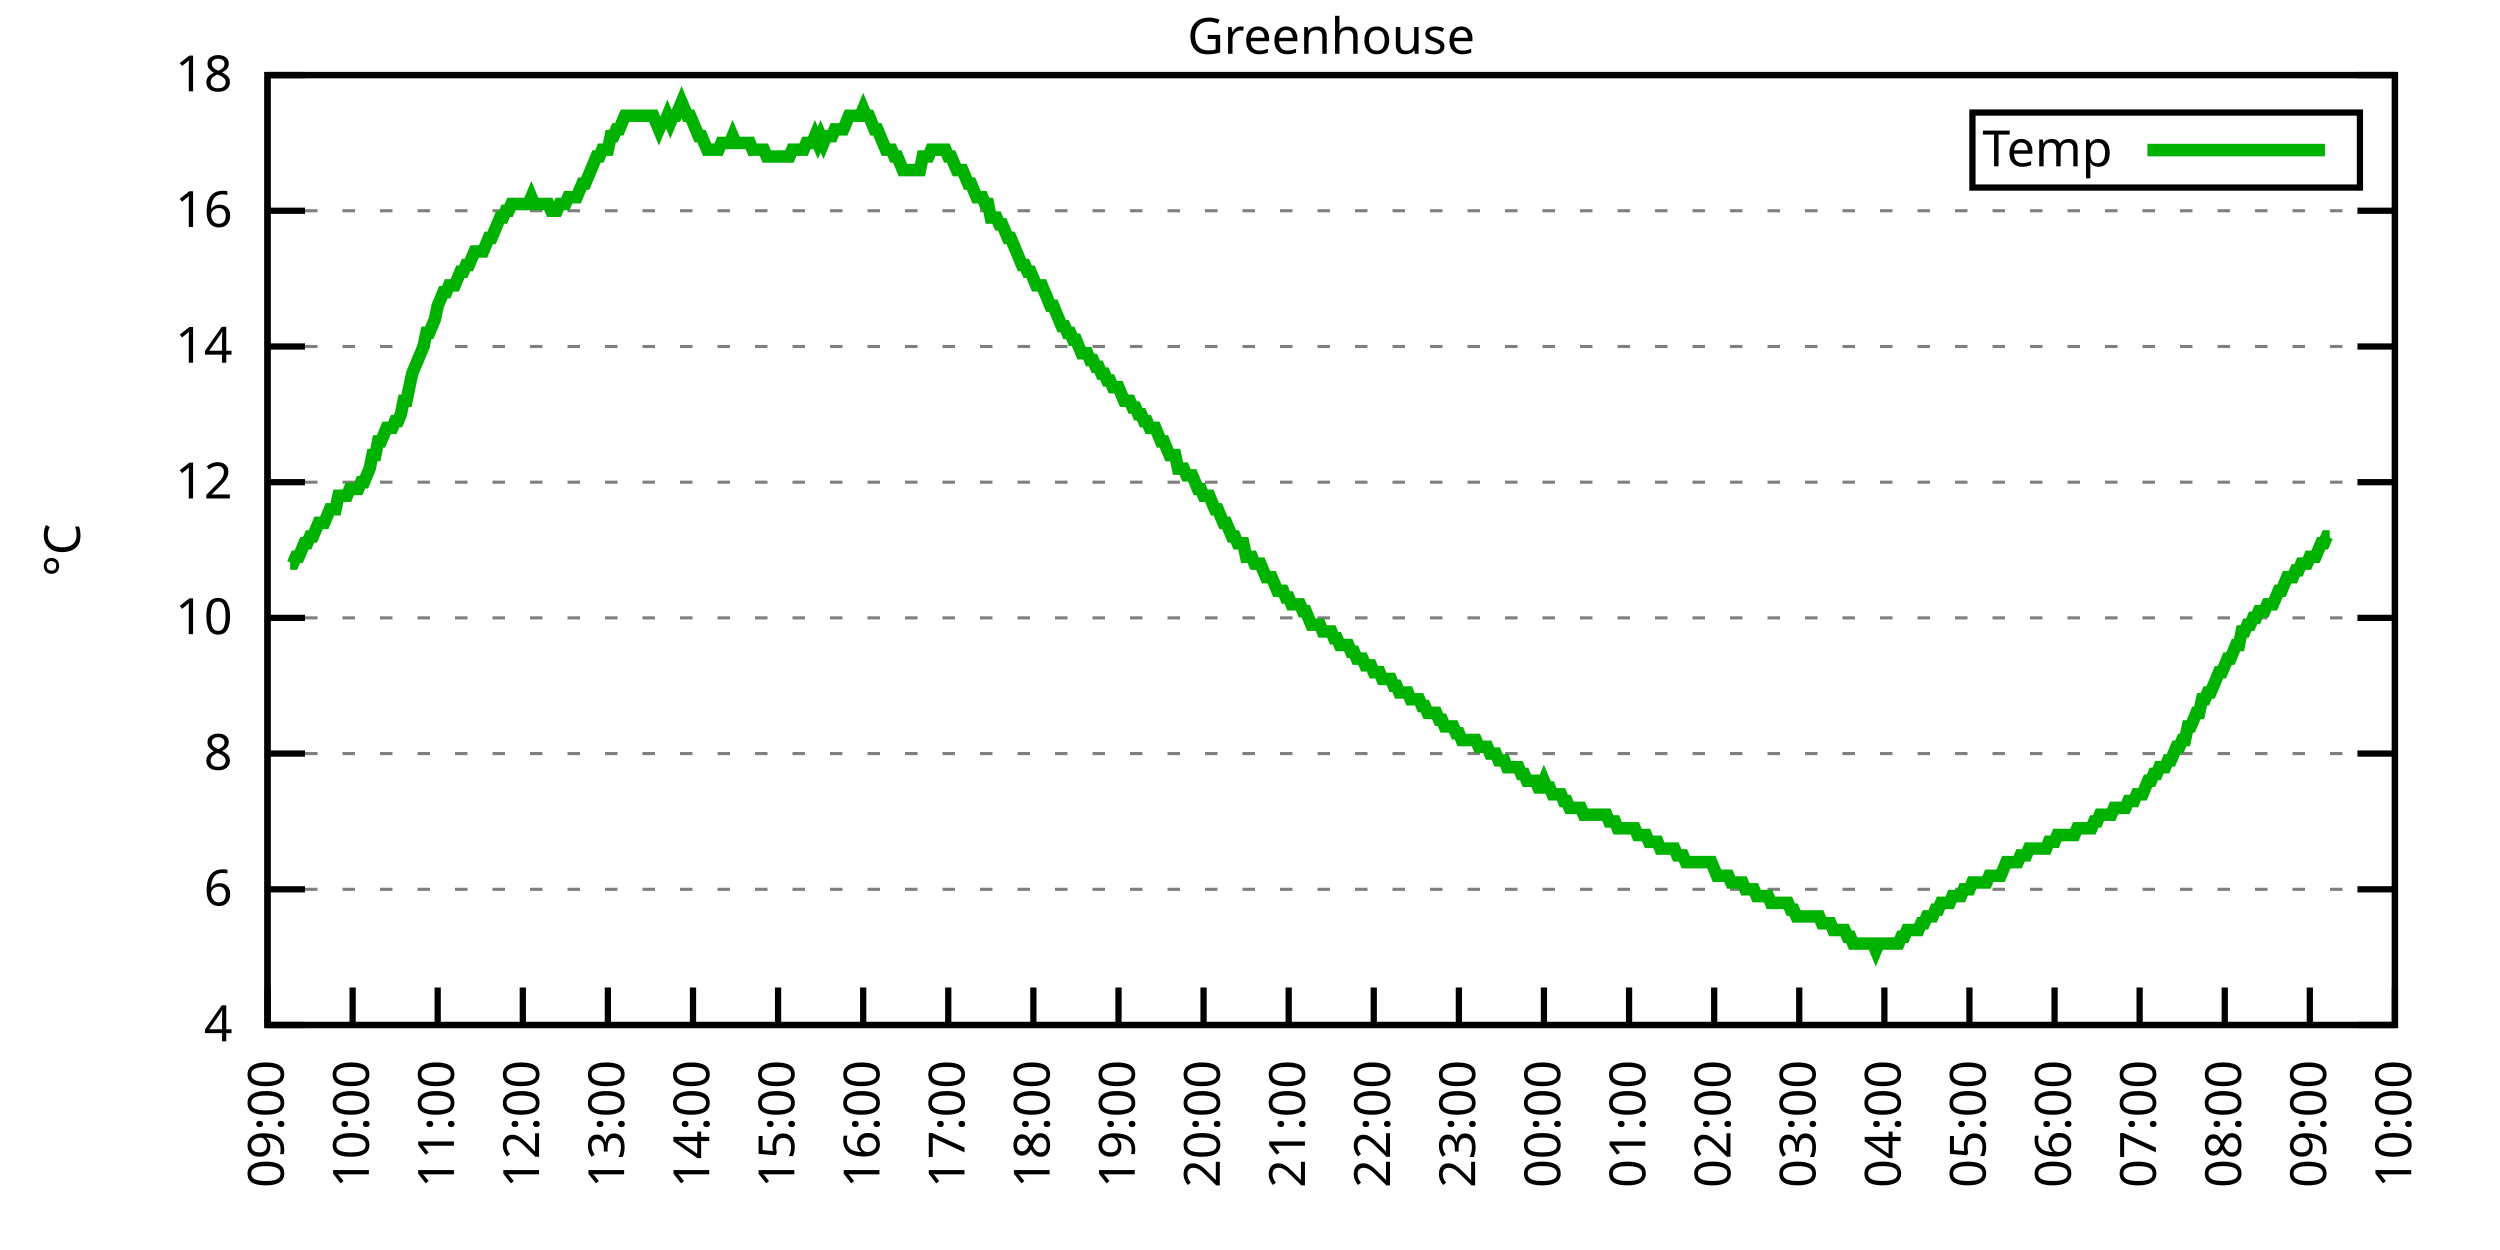
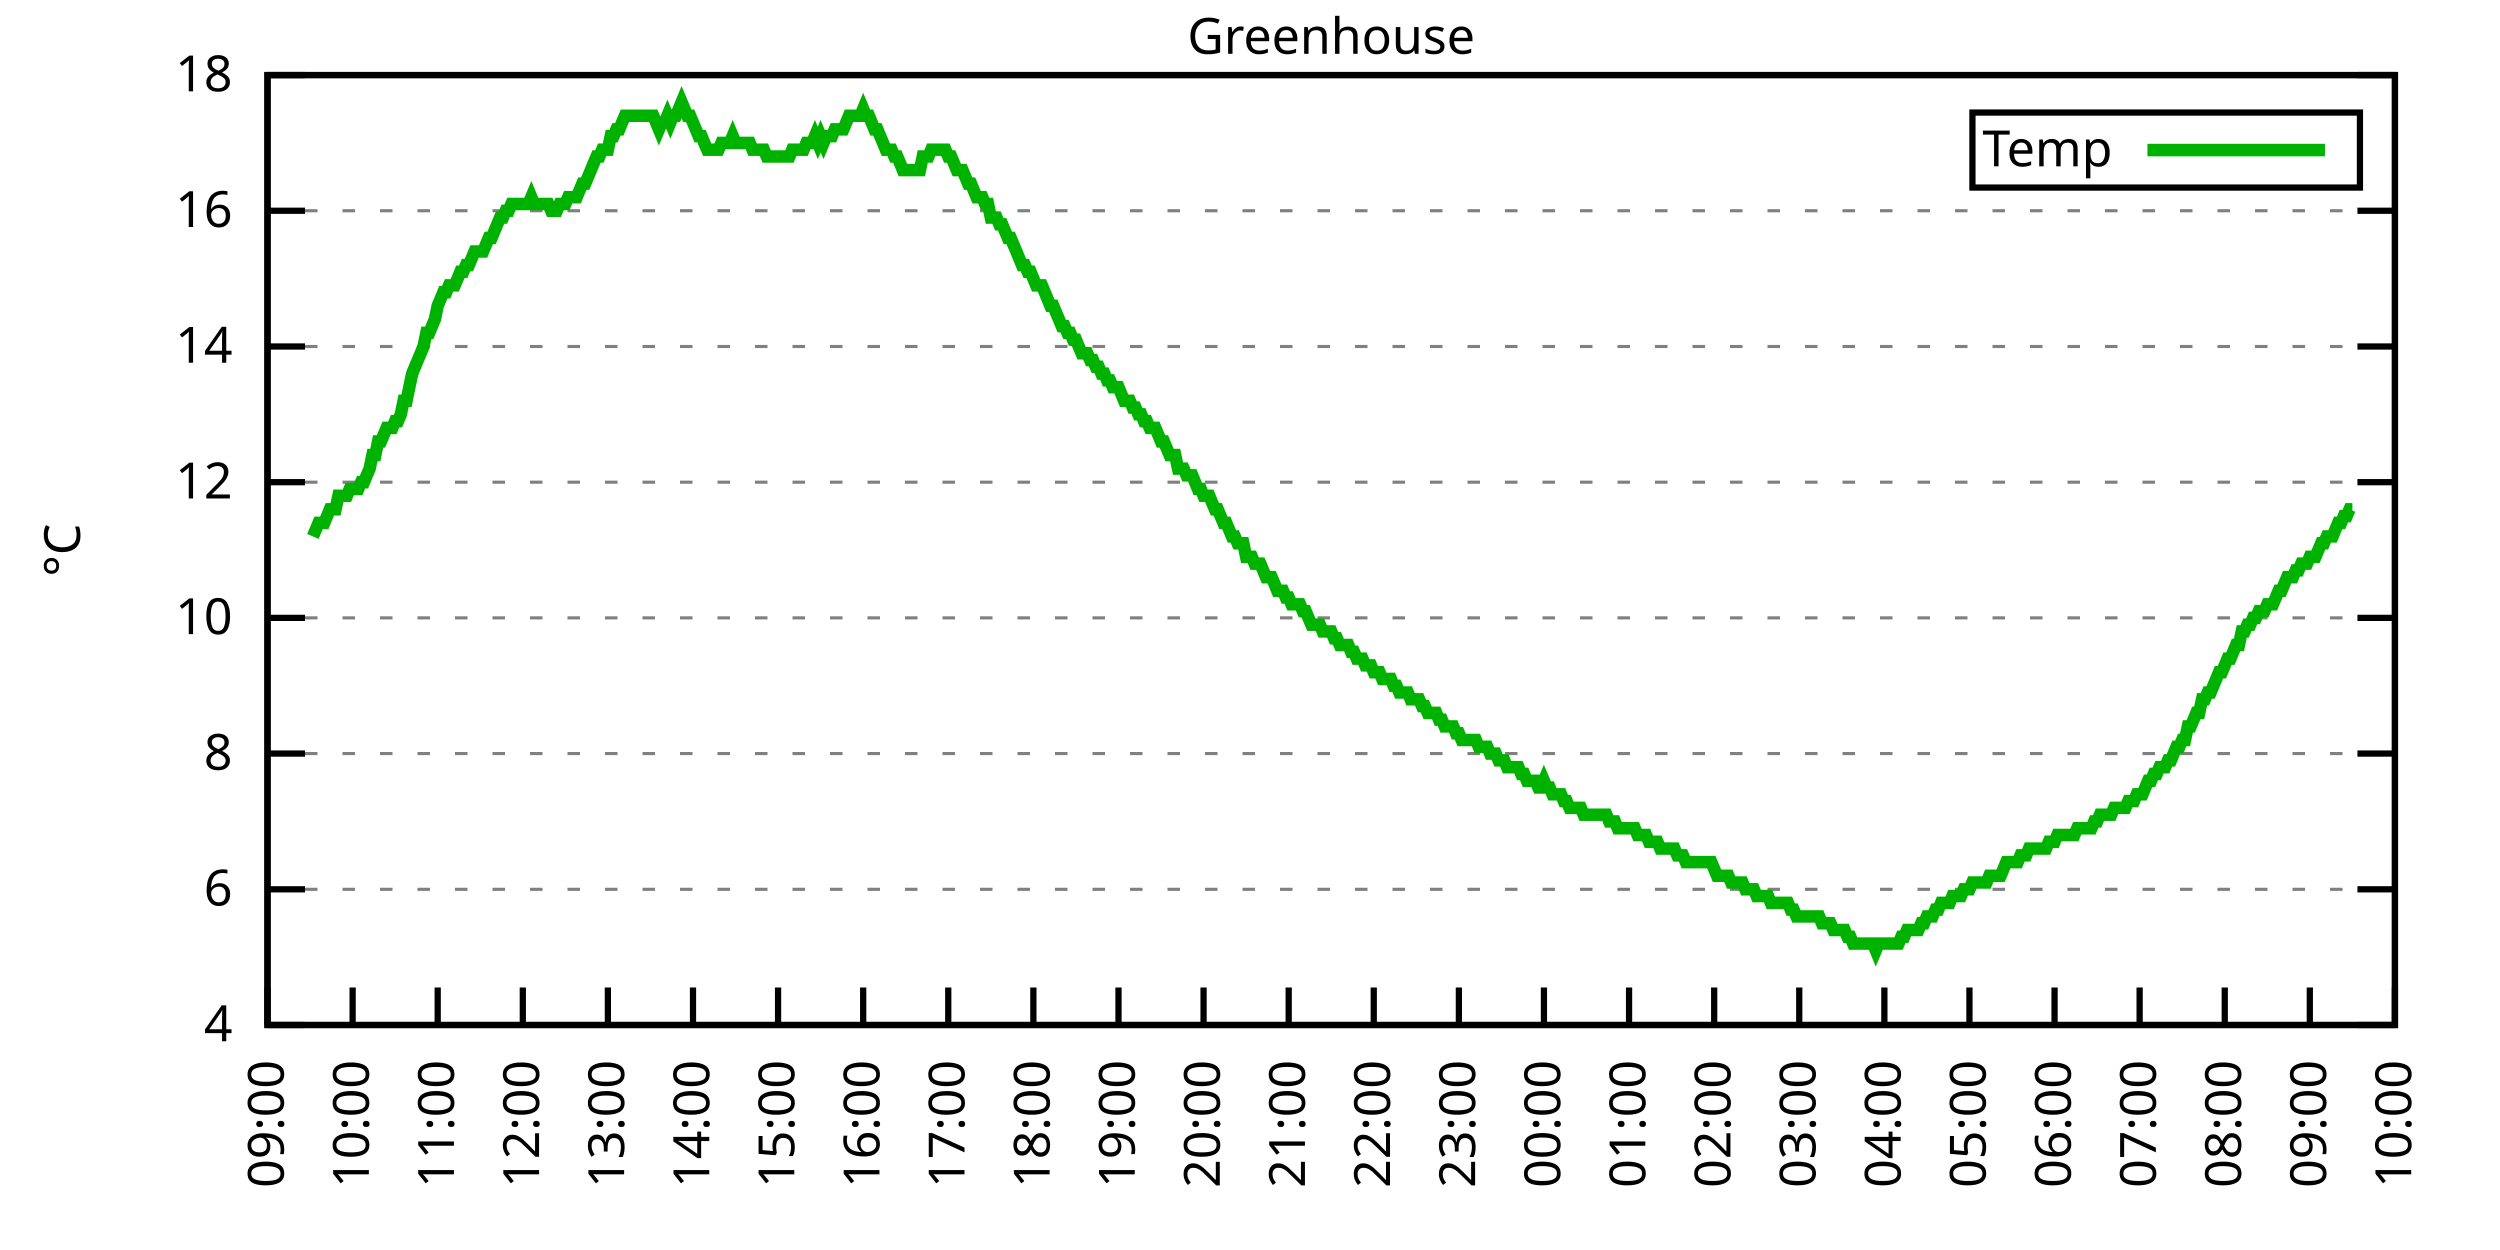
<svg xmlns="http://www.w3.org/2000/svg" xmlns:xlink="http://www.w3.org/1999/xlink" width="400" height="200" viewBox="0 0 400 200">
  <g id="gnuplot_canvas">
    <rect x="0" y="0" width="400" height="200" fill="none" />
    <defs>
      <circle id="gpDot" r="0.5" stroke-width="0.5" stroke="currentColor" />
      <path id="gpPt0" stroke-width="0.333" stroke="currentColor" d="M-1,0 h2 M0,-1 v2" />
      <path id="gpPt1" stroke-width="0.333" stroke="currentColor" d="M-1,-1 L1,1 M1,-1 L-1,1" />
      <path id="gpPt2" stroke-width="0.333" stroke="currentColor" d="M-1,0 L1,0 M0,-1 L0,1 M-1,-1 L1,1 M-1,1 L1,-1" />
      <rect id="gpPt3" stroke-width="0.333" stroke="currentColor" x="-1" y="-1" width="2" height="2" />
      <rect id="gpPt4" stroke-width="0.333" stroke="currentColor" fill="currentColor" x="-1" y="-1" width="2" height="2" />
      <circle id="gpPt5" stroke-width="0.333" stroke="currentColor" cx="0" cy="0" r="1" />
      <use xlink:href="#gpPt5" id="gpPt6" fill="currentColor" stroke="none" />
      <path id="gpPt7" stroke-width="0.333" stroke="currentColor" d="M0,-1.33 L-1.33,0.67 L1.33,0.67 z" />
      <use xlink:href="#gpPt7" id="gpPt8" fill="currentColor" stroke="none" />
      <use xlink:href="#gpPt7" id="gpPt9" stroke="currentColor" transform="rotate(180)" />
      <use xlink:href="#gpPt9" id="gpPt10" fill="currentColor" stroke="none" />
      <use xlink:href="#gpPt3" id="gpPt11" stroke="currentColor" transform="rotate(45)" />
      <use xlink:href="#gpPt11" id="gpPt12" fill="currentColor" stroke="none" />
      <path id="gpPt13" stroke-width="0.333" stroke="currentColor" d="M0,1.330 L1.265,0.411 L0.782,-1.067 L-0.782,-1.076 L-1.265,0.411 z" />
      <use xlink:href="#gpPt13" id="gpPt14" fill="currentColor" stroke="none" />
      <filter id="textbox" filterUnits="objectBoundingBox" x="0" y="0" height="1" width="1">
        <feFlood flood-color="white" flood-opacity="1" result="bgnd" />
        <feComposite in="SourceGraphic" in2="bgnd" operator="atop" />
      </filter>
      <filter id="greybox" filterUnits="objectBoundingBox" x="0" y="0" height="1" width="1">
        <feFlood flood-color="lightgrey" flood-opacity="1" result="grey" />
        <feComposite in="SourceGraphic" in2="grey" operator="atop" />
      </filter>
    </defs>
    <g fill="none" color="white" stroke="currentColor" stroke-width="1.00" stroke-linecap="butt" stroke-linejoin="miter">
</g>
    <g fill="none" color="black" stroke="currentColor" stroke-width="1.00" stroke-linecap="butt" stroke-linejoin="miter">
      <g stroke="none" shape-rendering="crispEdges">
        <polygon fill="rgb(255, 255, 255)" points="42.80,164.00 383.18,164.00 383.18,12.02 42.80,12.02 " />
      </g>
    </g>
    <g fill="none" color="black" stroke="currentColor" stroke-width="1.00" stroke-linecap="butt" stroke-linejoin="miter">
</g>
    <g fill="none" color="black" stroke="black" stroke-width="0.50" stroke-linecap="butt" stroke-linejoin="miter">
</g>
    <g fill="none" color="gray" stroke="currentColor" stroke-width="0.50" stroke-linecap="butt" stroke-linejoin="miter">
      <path stroke="gray" stroke-dasharray="2,4" class="gridline" d="M42.80,164.00 L383.19,164.00  " />
    </g>
    <g fill="none" color="gray" stroke="gray" stroke-width="1.00" stroke-linecap="butt" stroke-linejoin="miter">
</g>
    <g fill="none" color="black" stroke="currentColor" stroke-width="1.00" stroke-linecap="butt" stroke-linejoin="miter">
      <path stroke="black" d="M42.80,164.00 L48.80,164.00 M383.19,164.00 L377.19,164.00  " />
      <g transform="translate(37.20,166.60)" stroke="none" fill="black" font-family="Sans" font-size="8.00" text-anchor="end">
        <text>
          <tspan font-family="Sans"> 4</tspan>
        </text>
      </g>
    </g>
    <g fill="none" color="black" stroke="currentColor" stroke-width="1.00" stroke-linecap="butt" stroke-linejoin="miter">
</g>
    <g fill="none" color="black" stroke="black" stroke-width="0.50" stroke-linecap="butt" stroke-linejoin="miter">
</g>
    <g fill="none" color="gray" stroke="currentColor" stroke-width="0.50" stroke-linecap="butt" stroke-linejoin="miter">
      <path stroke="gray" stroke-dasharray="2,4" class="gridline" d="M42.80,142.29 L383.19,142.29  " />
    </g>
    <g fill="none" color="gray" stroke="gray" stroke-width="1.00" stroke-linecap="butt" stroke-linejoin="miter">
</g>
    <g fill="none" color="black" stroke="currentColor" stroke-width="1.00" stroke-linecap="butt" stroke-linejoin="miter">
      <path stroke="black" d="M42.80,142.29 L48.80,142.29 M383.19,142.29 L377.19,142.29  " />
      <g transform="translate(37.20,144.89)" stroke="none" fill="black" font-family="Sans" font-size="8.00" text-anchor="end">
        <text>
          <tspan font-family="Sans"> 6</tspan>
        </text>
      </g>
    </g>
    <g fill="none" color="black" stroke="currentColor" stroke-width="1.00" stroke-linecap="butt" stroke-linejoin="miter">
</g>
    <g fill="none" color="black" stroke="black" stroke-width="0.50" stroke-linecap="butt" stroke-linejoin="miter">
</g>
    <g fill="none" color="gray" stroke="currentColor" stroke-width="0.50" stroke-linecap="butt" stroke-linejoin="miter">
      <path stroke="gray" stroke-dasharray="2,4" class="gridline" d="M42.80,120.57 L383.19,120.57  " />
    </g>
    <g fill="none" color="gray" stroke="gray" stroke-width="1.00" stroke-linecap="butt" stroke-linejoin="miter">
</g>
    <g fill="none" color="black" stroke="currentColor" stroke-width="1.00" stroke-linecap="butt" stroke-linejoin="miter">
      <path stroke="black" d="M42.80,120.57 L48.80,120.57 M383.19,120.57 L377.19,120.57  " />
      <g transform="translate(37.20,123.17)" stroke="none" fill="black" font-family="Sans" font-size="8.00" text-anchor="end">
        <text>
          <tspan font-family="Sans"> 8</tspan>
        </text>
      </g>
    </g>
    <g fill="none" color="black" stroke="currentColor" stroke-width="1.00" stroke-linecap="butt" stroke-linejoin="miter">
</g>
    <g fill="none" color="black" stroke="black" stroke-width="0.50" stroke-linecap="butt" stroke-linejoin="miter">
</g>
    <g fill="none" color="gray" stroke="currentColor" stroke-width="0.50" stroke-linecap="butt" stroke-linejoin="miter">
      <path stroke="gray" stroke-dasharray="2,4" class="gridline" d="M42.80,98.86 L383.19,98.86  " />
    </g>
    <g fill="none" color="gray" stroke="gray" stroke-width="1.00" stroke-linecap="butt" stroke-linejoin="miter">
</g>
    <g fill="none" color="black" stroke="currentColor" stroke-width="1.00" stroke-linecap="butt" stroke-linejoin="miter">
      <path stroke="black" d="M42.80,98.86 L48.80,98.86 M383.19,98.86 L377.19,98.86  " />
      <g transform="translate(37.20,101.46)" stroke="none" fill="black" font-family="Sans" font-size="8.00" text-anchor="end">
        <text>
          <tspan font-family="Sans"> 10</tspan>
        </text>
      </g>
    </g>
    <g fill="none" color="black" stroke="currentColor" stroke-width="1.00" stroke-linecap="butt" stroke-linejoin="miter">
</g>
    <g fill="none" color="black" stroke="black" stroke-width="0.50" stroke-linecap="butt" stroke-linejoin="miter">
</g>
    <g fill="none" color="gray" stroke="currentColor" stroke-width="0.50" stroke-linecap="butt" stroke-linejoin="miter">
      <path stroke="gray" stroke-dasharray="2,4" class="gridline" d="M42.80,77.15 L383.19,77.15  " />
    </g>
    <g fill="none" color="gray" stroke="gray" stroke-width="1.00" stroke-linecap="butt" stroke-linejoin="miter">
</g>
    <g fill="none" color="black" stroke="currentColor" stroke-width="1.00" stroke-linecap="butt" stroke-linejoin="miter">
      <path stroke="black" d="M42.80,77.15 L48.80,77.15 M383.19,77.15 L377.19,77.15  " />
      <g transform="translate(37.20,79.75)" stroke="none" fill="black" font-family="Sans" font-size="8.00" text-anchor="end">
        <text>
          <tspan font-family="Sans"> 12</tspan>
        </text>
      </g>
    </g>
    <g fill="none" color="black" stroke="currentColor" stroke-width="1.00" stroke-linecap="butt" stroke-linejoin="miter">
</g>
    <g fill="none" color="black" stroke="black" stroke-width="0.50" stroke-linecap="butt" stroke-linejoin="miter">
</g>
    <g fill="none" color="gray" stroke="currentColor" stroke-width="0.50" stroke-linecap="butt" stroke-linejoin="miter">
      <path stroke="gray" stroke-dasharray="2,4" class="gridline" d="M42.80,55.44 L383.19,55.44  " />
    </g>
    <g fill="none" color="gray" stroke="gray" stroke-width="1.00" stroke-linecap="butt" stroke-linejoin="miter">
</g>
    <g fill="none" color="black" stroke="currentColor" stroke-width="1.00" stroke-linecap="butt" stroke-linejoin="miter">
      <path stroke="black" d="M42.80,55.44 L48.80,55.44 M383.19,55.44 L377.19,55.44  " />
      <g transform="translate(37.20,58.04)" stroke="none" fill="black" font-family="Sans" font-size="8.00" text-anchor="end">
        <text>
          <tspan font-family="Sans"> 14</tspan>
        </text>
      </g>
    </g>
    <g fill="none" color="black" stroke="currentColor" stroke-width="1.00" stroke-linecap="butt" stroke-linejoin="miter">
</g>
    <g fill="none" color="black" stroke="black" stroke-width="0.50" stroke-linecap="butt" stroke-linejoin="miter">
</g>
    <g fill="none" color="gray" stroke="currentColor" stroke-width="0.50" stroke-linecap="butt" stroke-linejoin="miter">
      <path stroke="gray" stroke-dasharray="2,4" class="gridline" d="M42.80,33.72 L383.19,33.72  " />
    </g>
    <g fill="none" color="gray" stroke="gray" stroke-width="1.00" stroke-linecap="butt" stroke-linejoin="miter">
</g>
    <g fill="none" color="black" stroke="currentColor" stroke-width="1.00" stroke-linecap="butt" stroke-linejoin="miter">
      <path stroke="black" d="M42.80,33.72 L48.80,33.72 M383.19,33.72 L377.19,33.72  " />
      <g transform="translate(37.20,36.32)" stroke="none" fill="black" font-family="Sans" font-size="8.00" text-anchor="end">
        <text>
          <tspan font-family="Sans"> 16</tspan>
        </text>
      </g>
    </g>
    <g fill="none" color="black" stroke="currentColor" stroke-width="1.00" stroke-linecap="butt" stroke-linejoin="miter">
</g>
    <g fill="none" color="black" stroke="black" stroke-width="0.50" stroke-linecap="butt" stroke-linejoin="miter">
</g>
    <g fill="none" color="gray" stroke="currentColor" stroke-width="0.50" stroke-linecap="butt" stroke-linejoin="miter">
      <path stroke="gray" stroke-dasharray="2,4" class="gridline" d="M42.80,12.01 L383.19,12.01  " />
    </g>
    <g fill="none" color="gray" stroke="gray" stroke-width="1.00" stroke-linecap="butt" stroke-linejoin="miter">
</g>
    <g fill="none" color="black" stroke="currentColor" stroke-width="1.00" stroke-linecap="butt" stroke-linejoin="miter">
      <path stroke="black" d="M42.80,12.01 L48.80,12.01 M383.19,12.01 L377.19,12.01  " />
      <g transform="translate(37.20,14.61)" stroke="none" fill="black" font-family="Sans" font-size="8.00" text-anchor="end">
        <text>
          <tspan font-family="Sans"> 18</tspan>
        </text>
      </g>
    </g>
    <g fill="none" color="black" stroke="currentColor" stroke-width="1.00" stroke-linecap="butt" stroke-linejoin="miter">
      <path stroke="black" d="M42.80,164.00 L42.80,158.00  " />
      <g transform="translate(45.40,169.60) rotate(270.00)" stroke="none" fill="black" font-family="Sans" font-size="8.00" text-anchor="end">
        <text>
          <tspan font-family="Sans">09:00</tspan>
        </text>
      </g>
    </g>
    <g fill="none" color="black" stroke="currentColor" stroke-width="1.00" stroke-linecap="butt" stroke-linejoin="miter">
      <path stroke="black" d="M56.42,164.00 L56.42,158.00  " />
      <g transform="translate(59.02,169.60) rotate(270.00)" stroke="none" fill="black" font-family="Sans" font-size="8.00" text-anchor="end">
        <text>
          <tspan font-family="Sans">10:00</tspan>
        </text>
      </g>
    </g>
    <g fill="none" color="black" stroke="currentColor" stroke-width="1.00" stroke-linecap="butt" stroke-linejoin="miter">
      <path stroke="black" d="M70.03,164.00 L70.03,158.00  " />
      <g transform="translate(72.63,169.60) rotate(270.00)" stroke="none" fill="black" font-family="Sans" font-size="8.00" text-anchor="end">
        <text>
          <tspan font-family="Sans">11:00</tspan>
        </text>
      </g>
    </g>
    <g fill="none" color="black" stroke="currentColor" stroke-width="1.00" stroke-linecap="butt" stroke-linejoin="miter">
      <path stroke="black" d="M83.65,164.00 L83.65,158.00  " />
      <g transform="translate(86.25,169.60) rotate(270.00)" stroke="none" fill="black" font-family="Sans" font-size="8.00" text-anchor="end">
        <text>
          <tspan font-family="Sans">12:00</tspan>
        </text>
      </g>
    </g>
    <g fill="none" color="black" stroke="currentColor" stroke-width="1.00" stroke-linecap="butt" stroke-linejoin="miter">
      <path stroke="black" d="M97.26,164.00 L97.26,158.00  " />
      <g transform="translate(99.86,169.60) rotate(270.00)" stroke="none" fill="black" font-family="Sans" font-size="8.00" text-anchor="end">
        <text>
          <tspan font-family="Sans">13:00</tspan>
        </text>
      </g>
    </g>
    <g fill="none" color="black" stroke="currentColor" stroke-width="1.00" stroke-linecap="butt" stroke-linejoin="miter">
      <path stroke="black" d="M110.88,164.00 L110.88,158.00  " />
      <g transform="translate(113.48,169.60) rotate(270.00)" stroke="none" fill="black" font-family="Sans" font-size="8.00" text-anchor="end">
        <text>
          <tspan font-family="Sans">14:00</tspan>
        </text>
      </g>
    </g>
    <g fill="none" color="black" stroke="currentColor" stroke-width="1.00" stroke-linecap="butt" stroke-linejoin="miter">
      <path stroke="black" d="M124.49,164.00 L124.49,158.00  " />
      <g transform="translate(127.09,169.60) rotate(270.00)" stroke="none" fill="black" font-family="Sans" font-size="8.00" text-anchor="end">
        <text>
          <tspan font-family="Sans">15:00</tspan>
        </text>
      </g>
    </g>
    <g fill="none" color="black" stroke="currentColor" stroke-width="1.00" stroke-linecap="butt" stroke-linejoin="miter">
      <path stroke="black" d="M138.11,164.00 L138.11,158.00  " />
      <g transform="translate(140.71,169.60) rotate(270.00)" stroke="none" fill="black" font-family="Sans" font-size="8.00" text-anchor="end">
        <text>
          <tspan font-family="Sans">16:00</tspan>
        </text>
      </g>
    </g>
    <g fill="none" color="black" stroke="currentColor" stroke-width="1.00" stroke-linecap="butt" stroke-linejoin="miter">
      <path stroke="black" d="M151.72,164.00 L151.72,158.00  " />
      <g transform="translate(154.32,169.60) rotate(270.00)" stroke="none" fill="black" font-family="Sans" font-size="8.00" text-anchor="end">
        <text>
          <tspan font-family="Sans">17:00</tspan>
        </text>
      </g>
    </g>
    <g fill="none" color="black" stroke="currentColor" stroke-width="1.00" stroke-linecap="butt" stroke-linejoin="miter">
      <path stroke="black" d="M165.34,164.00 L165.34,158.00  " />
      <g transform="translate(167.94,169.60) rotate(270.00)" stroke="none" fill="black" font-family="Sans" font-size="8.00" text-anchor="end">
        <text>
          <tspan font-family="Sans">18:00</tspan>
        </text>
      </g>
    </g>
    <g fill="none" color="black" stroke="currentColor" stroke-width="1.00" stroke-linecap="butt" stroke-linejoin="miter">
      <path stroke="black" d="M178.96,164.00 L178.96,158.00  " />
      <g transform="translate(181.56,169.60) rotate(270.00)" stroke="none" fill="black" font-family="Sans" font-size="8.00" text-anchor="end">
        <text>
          <tspan font-family="Sans">19:00</tspan>
        </text>
      </g>
    </g>
    <g fill="none" color="black" stroke="currentColor" stroke-width="1.00" stroke-linecap="butt" stroke-linejoin="miter">
      <path stroke="black" d="M192.57,164.00 L192.57,158.00  " />
      <g transform="translate(195.17,169.60) rotate(270.00)" stroke="none" fill="black" font-family="Sans" font-size="8.00" text-anchor="end">
        <text>
          <tspan font-family="Sans">20:00</tspan>
        </text>
      </g>
    </g>
    <g fill="none" color="black" stroke="currentColor" stroke-width="1.00" stroke-linecap="butt" stroke-linejoin="miter">
      <path stroke="black" d="M206.19,164.00 L206.19,158.00  " />
      <g transform="translate(208.79,169.60) rotate(270.00)" stroke="none" fill="black" font-family="Sans" font-size="8.00" text-anchor="end">
        <text>
          <tspan font-family="Sans">21:00</tspan>
        </text>
      </g>
    </g>
    <g fill="none" color="black" stroke="currentColor" stroke-width="1.00" stroke-linecap="butt" stroke-linejoin="miter">
      <path stroke="black" d="M219.80,164.00 L219.80,158.00  " />
      <g transform="translate(222.40,169.60) rotate(270.00)" stroke="none" fill="black" font-family="Sans" font-size="8.00" text-anchor="end">
        <text>
          <tspan font-family="Sans">22:00</tspan>
        </text>
      </g>
    </g>
    <g fill="none" color="black" stroke="currentColor" stroke-width="1.00" stroke-linecap="butt" stroke-linejoin="miter">
      <path stroke="black" d="M233.42,164.00 L233.42,158.00  " />
      <g transform="translate(236.02,169.60) rotate(270.00)" stroke="none" fill="black" font-family="Sans" font-size="8.00" text-anchor="end">
        <text>
          <tspan font-family="Sans">23:00</tspan>
        </text>
      </g>
    </g>
    <g fill="none" color="black" stroke="currentColor" stroke-width="1.00" stroke-linecap="butt" stroke-linejoin="miter">
      <path stroke="black" d="M247.03,164.00 L247.03,158.00  " />
      <g transform="translate(249.63,169.60) rotate(270.00)" stroke="none" fill="black" font-family="Sans" font-size="8.00" text-anchor="end">
        <text>
          <tspan font-family="Sans">00:00</tspan>
        </text>
      </g>
    </g>
    <g fill="none" color="black" stroke="currentColor" stroke-width="1.00" stroke-linecap="butt" stroke-linejoin="miter">
      <path stroke="black" d="M260.65,164.00 L260.65,158.00  " />
      <g transform="translate(263.25,169.60) rotate(270.00)" stroke="none" fill="black" font-family="Sans" font-size="8.00" text-anchor="end">
        <text>
          <tspan font-family="Sans">01:00</tspan>
        </text>
      </g>
    </g>
    <g fill="none" color="black" stroke="currentColor" stroke-width="1.00" stroke-linecap="butt" stroke-linejoin="miter">
      <path stroke="black" d="M274.27,164.00 L274.27,158.00  " />
      <g transform="translate(276.87,169.60) rotate(270.00)" stroke="none" fill="black" font-family="Sans" font-size="8.00" text-anchor="end">
        <text>
          <tspan font-family="Sans">02:00</tspan>
        </text>
      </g>
    </g>
    <g fill="none" color="black" stroke="currentColor" stroke-width="1.00" stroke-linecap="butt" stroke-linejoin="miter">
      <path stroke="black" d="M287.88,164.00 L287.88,158.00  " />
      <g transform="translate(290.48,169.60) rotate(270.00)" stroke="none" fill="black" font-family="Sans" font-size="8.00" text-anchor="end">
        <text>
          <tspan font-family="Sans">03:00</tspan>
        </text>
      </g>
    </g>
    <g fill="none" color="black" stroke="currentColor" stroke-width="1.00" stroke-linecap="butt" stroke-linejoin="miter">
      <path stroke="black" d="M301.50,164.00 L301.50,158.00  " />
      <g transform="translate(304.10,169.60) rotate(270.00)" stroke="none" fill="black" font-family="Sans" font-size="8.00" text-anchor="end">
        <text>
          <tspan font-family="Sans">04:00</tspan>
        </text>
      </g>
    </g>
    <g fill="none" color="black" stroke="currentColor" stroke-width="1.00" stroke-linecap="butt" stroke-linejoin="miter">
      <path stroke="black" d="M315.11,164.00 L315.11,158.00  " />
      <g transform="translate(317.71,169.60) rotate(270.00)" stroke="none" fill="black" font-family="Sans" font-size="8.00" text-anchor="end">
        <text>
          <tspan font-family="Sans">05:00</tspan>
        </text>
      </g>
    </g>
    <g fill="none" color="black" stroke="currentColor" stroke-width="1.00" stroke-linecap="butt" stroke-linejoin="miter">
      <path stroke="black" d="M328.73,164.00 L328.73,158.00  " />
      <g transform="translate(331.33,169.60) rotate(270.00)" stroke="none" fill="black" font-family="Sans" font-size="8.00" text-anchor="end">
        <text>
          <tspan font-family="Sans">06:00</tspan>
        </text>
      </g>
    </g>
    <g fill="none" color="black" stroke="currentColor" stroke-width="1.00" stroke-linecap="butt" stroke-linejoin="miter">
      <path stroke="black" d="M342.34,164.00 L342.34,158.00  " />
      <g transform="translate(344.94,169.60) rotate(270.00)" stroke="none" fill="black" font-family="Sans" font-size="8.00" text-anchor="end">
        <text>
          <tspan font-family="Sans">07:00</tspan>
        </text>
      </g>
    </g>
    <g fill="none" color="black" stroke="currentColor" stroke-width="1.00" stroke-linecap="butt" stroke-linejoin="miter">
      <path stroke="black" d="M355.96,164.00 L355.96,158.00  " />
      <g transform="translate(358.56,169.60) rotate(270.00)" stroke="none" fill="black" font-family="Sans" font-size="8.00" text-anchor="end">
        <text>
          <tspan font-family="Sans">08:00</tspan>
        </text>
      </g>
    </g>
    <g fill="none" color="black" stroke="currentColor" stroke-width="1.00" stroke-linecap="butt" stroke-linejoin="miter">
      <path stroke="black" d="M369.57,164.00 L369.57,158.00  " />
      <g transform="translate(372.17,169.60) rotate(270.00)" stroke="none" fill="black" font-family="Sans" font-size="8.00" text-anchor="end">
        <text>
          <tspan font-family="Sans">09:00</tspan>
        </text>
      </g>
    </g>
    <g fill="none" color="black" stroke="currentColor" stroke-width="1.00" stroke-linecap="butt" stroke-linejoin="miter">
      <path stroke="black" d="M383.19,164.00 L383.19,158.00  " />
      <g transform="translate(385.79,169.60) rotate(270.00)" stroke="none" fill="black" font-family="Sans" font-size="8.00" text-anchor="end">
        <text>
          <tspan font-family="Sans">10:00</tspan>
        </text>
      </g>
    </g>
    <g fill="none" color="black" stroke="currentColor" stroke-width="1.00" stroke-linecap="butt" stroke-linejoin="miter">
</g>
    <g fill="none" color="black" stroke="currentColor" stroke-width="1.00" stroke-linecap="butt" stroke-linejoin="miter">
      <path stroke="black" d="M42.80,12.01 L42.80,164.00 L383.19,164.00 L383.19,12.01 L42.80,12.01 Z  " />
    </g>
    <g fill="none" color="black" stroke="currentColor" stroke-width="1.00" stroke-linecap="butt" stroke-linejoin="miter">
</g>
    <g fill="none" color="black" stroke="currentColor" stroke-width="1.00" stroke-linecap="butt" stroke-linejoin="miter">
      <path stroke="black" d="M315.59,30.01 L315.59,18.01 L377.59,18.01 L377.59,30.01 L315.59,30.01 Z  " />
    </g>
    <g id="Greenhouse_plot_1">
      <g fill="none" color="white" stroke="black" stroke-width="2.00" stroke-linecap="butt" stroke-linejoin="miter">
</g>
      <g fill="none" color="black" stroke="currentColor" stroke-width="2.00" stroke-linecap="butt" stroke-linejoin="miter">
        <g transform="translate(337.99,26.61)" stroke="none" fill="black" font-family="Sans" font-size="8.00" text-anchor="end">
          <text>
            <tspan font-family="Sans">Temp</tspan>
          </text>
        </g>
      </g>
      <g fill="none" color="black" stroke="currentColor" stroke-width="2.00" stroke-linecap="butt" stroke-linejoin="miter">
-         <path stroke="rgb(  0, 178,   0)" d="M343.59,24.01 L371.99,24.01 M46.43,90.18 L46.88,90.18 L47.34,89.09 L47.79,89.09 L48.25,88.00 L48.70,86.92   L49.15,86.92 L49.61,85.83 L50.06,85.83 L50.52,84.75 L50.97,83.66 L51.42,83.66 L51.88,83.66 L52.33,82.58   L52.78,81.49 L53.24,81.49 L53.69,81.49 L54.15,79.32 L54.60,79.32 L55.05,79.32 L55.51,79.32 L55.96,78.23   L56.42,78.23 L56.87,78.23 L57.32,78.23 L57.78,77.15 L58.23,77.15 L58.68,76.06 L59.14,74.98 L59.59,72.81   L60.05,72.81 L60.50,70.63 L60.95,70.63 L61.41,69.55 L61.86,68.46 L62.32,68.46 L62.77,68.46 L63.22,67.38   L63.68,67.38 L64.13,66.29 L64.58,64.12 L65.04,64.12 L65.49,61.95 L65.95,59.78 L66.40,58.69 L66.85,57.61   L67.31,56.52 L67.76,55.44 L68.22,53.26 L68.67,53.26 L69.12,52.18 L69.58,51.09 L70.03,48.92 L70.49,47.84   L70.94,46.75 L71.39,46.75 L71.85,45.66 L72.30,45.66 L72.75,45.66 L73.21,44.58 L73.66,43.49 L74.12,43.49   L74.57,42.41 L75.02,42.41 L75.48,41.32 L75.93,40.24 L76.39,40.24 L76.84,40.24 L77.29,40.24 L77.75,39.15   L78.20,38.07 L78.65,38.07 L79.11,36.98 L79.56,35.89 L80.02,34.81 L80.47,34.81 L80.92,33.72 L81.38,33.72   L81.83,32.64 L82.29,32.64 L82.74,32.64 L83.19,32.64 L83.65,32.64 L84.10,32.64 L84.55,32.64 L85.01,31.55   L85.46,32.64 L85.92,32.64 L86.37,32.64 L86.82,32.64 L87.28,32.64 L87.73,32.64 L88.19,33.72 L88.64,33.72   L89.09,33.72 L89.55,32.64 L90.00,32.64 L90.45,32.64 L90.91,31.55 L91.36,31.55 L91.82,31.55 L92.27,31.55   L92.72,30.47 L93.18,29.38 L93.63,29.38 L94.09,28.29 L94.54,27.21 L94.99,26.12 L95.45,25.04 L95.90,25.04   L96.35,23.95 L96.81,23.95 L97.26,23.95 L97.72,21.78 L98.17,21.78 L98.62,20.70 L99.08,20.70 L99.53,19.61   L99.99,18.52 L100.44,18.52 L100.89,18.52 L101.35,18.52 L101.80,18.52 L102.25,18.52 L102.71,18.52 L103.16,18.52   L103.62,18.52 L104.07,18.52 L104.52,18.52 L104.98,19.61 L105.43,20.70 L105.89,19.61 L106.34,19.61 L106.79,18.52   L107.25,19.61 L107.70,18.52 L108.15,18.52 L108.61,17.44 L109.06,16.35 L109.52,17.44 L109.97,18.52 L110.42,18.52   L110.88,19.61 L111.33,20.70 L111.79,21.78 L112.24,21.78 L112.69,22.87 L113.15,23.95 L113.60,23.95 L114.05,23.95   L114.51,23.95 L114.96,23.95 L115.42,22.87 L115.87,22.87 L116.32,22.87 L116.78,22.87 L117.23,21.78 L117.69,22.87   L118.14,22.87 L118.59,22.87 L119.05,22.87 L119.50,22.87 L119.96,22.87 L120.41,23.95 L120.86,23.95 L121.32,23.95   L121.77,23.95 L122.22,23.95 L122.68,25.04 L123.13,25.04 L123.59,25.04 L124.04,25.04 L124.49,25.04 L124.95,25.04   L125.40,25.04 L125.86,25.04 L126.31,25.04 L126.76,23.95 L127.22,23.95 L127.67,23.95 L128.12,23.95 L128.58,23.95   L129.03,22.87 L129.49,22.87 L129.94,22.87 L130.39,21.78 L130.85,22.87 L131.30,21.78 L131.76,22.87 L132.21,21.78   L132.66,21.78 L133.12,21.78 L133.57,20.70 L134.02,20.70 L134.48,20.70 L134.93,20.70 L135.39,19.61 L135.84,18.52   L136.29,18.52 L136.75,18.52 L137.20,18.52 L137.66,18.52 L138.11,17.44 L138.56,18.52 L139.02,18.52 L139.47,19.61   L139.92,20.70 L140.38,20.70 L140.83,21.78 L141.29,22.87 L141.74,23.95 L142.19,23.95 L142.65,23.95 L143.10,25.04   L143.56,25.04 L144.01,26.12 L144.46,27.21 L144.92,27.21 L145.37,27.21 L145.82,27.21 L146.28,27.21 L146.73,27.21   L147.19,27.21 L147.64,25.04 L148.09,25.04 L148.55,25.04 L149.00,23.95 L149.46,23.95 L149.91,23.95 L150.36,23.95   L150.82,23.95 L151.27,23.95 L151.72,25.04 L152.18,25.04 L152.63,26.12 L153.09,27.21 L153.54,27.21 L153.99,27.21   L154.45,28.29 L154.90,29.38 L155.36,29.38 L155.81,30.47 L156.26,31.55 L156.72,31.55 L157.17,31.55 L157.62,32.64   L158.08,32.64 L158.53,34.81 L158.99,34.81 L159.44,34.81 L159.89,35.89 L160.35,35.89 L160.80,36.98 L161.26,38.07   L161.71,38.07 L162.16,39.15 L162.62,40.24 L163.07,41.32 L163.52,42.41 L163.98,42.41 L164.43,43.49 L164.89,43.49   L165.34,44.58 L165.79,45.66 L166.25,45.66 L166.70,45.66 L167.16,46.75 L167.61,47.84 L168.06,48.92 L168.52,48.92   L168.97,50.01 L169.43,51.09 L169.88,52.18 L170.33,52.18 L170.79,53.26 L171.24,53.26 L171.69,54.35 L172.15,54.35   L172.60,55.44 L173.06,56.52 L173.51,56.52 L173.96,56.52 L174.42,57.61 L174.87,57.61 L175.33,58.69 L175.78,58.69   L176.23,59.78 L176.69,59.78 L177.14,60.86 L177.59,60.86 L178.05,61.95 L178.50,61.95 L178.96,61.95 L179.41,63.04   L179.86,64.12 L180.32,64.12 L180.77,64.12 L181.23,65.21 L181.68,65.21 L182.13,66.29 L182.59,66.29 L183.04,67.38   L183.49,67.38 L183.95,68.46 L184.40,68.46 L184.86,68.46 L185.31,69.55 L185.76,70.63 L186.22,70.63 L186.67,71.72   L187.13,72.81 L187.58,72.81 L188.03,72.81 L188.49,74.98 L188.94,74.98 L189.39,74.98 L189.85,76.06 L190.30,76.06   L190.76,76.06 L191.21,77.15 L191.66,78.23 L192.12,78.23 L192.57,79.32 L193.03,79.32 L193.48,79.32 L193.93,80.41   L194.39,81.49 L194.84,81.49 L195.29,82.58 L195.75,83.66 L196.20,83.66 L196.66,84.75 L197.11,85.83 L197.56,85.83   L198.02,86.92 L198.47,86.92 L198.93,86.92 L199.38,89.09 L199.83,89.09 L200.29,89.09 L200.74,90.18 L201.19,90.18   L201.65,90.18 L202.10,91.26 L202.56,92.35 L203.01,92.35 L203.46,92.35 L203.92,93.43 L204.37,94.52 L204.83,94.52   L205.28,94.52 L205.73,95.60 L206.19,95.60 L206.64,96.69 L207.09,96.69 L207.55,96.69 L208.00,96.69 L208.46,97.78   L208.91,97.78 L209.36,98.86 L209.82,99.95 L210.27,99.95 L210.73,99.95 L211.18,99.95 L211.63,101.03 L212.09,101.03   L212.54,101.03 L213.00,101.03 L213.45,102.12 L213.90,102.12 L214.36,103.20 L214.81,103.20 L215.26,103.20 L215.72,103.20   L216.17,104.29 L216.63,104.29 L217.08,105.38 L217.53,105.38 L217.99,105.38 L218.44,106.46 L218.90,106.46 L219.35,106.46   L219.80,107.55 L220.26,107.55 L220.71,107.55 L221.16,108.63 L221.62,108.63 L222.07,108.63 L222.53,108.63 L222.98,109.72   L223.43,109.72 L223.89,110.80 L224.34,110.80 L224.80,110.80 L225.25,110.80 L225.70,111.89 L226.16,111.89 L226.61,111.89   L227.06,111.89 L227.52,112.97 L227.97,112.97 L228.43,114.06 L228.88,114.06 L229.33,114.06 L229.79,114.06 L230.24,115.15   L230.70,115.15 L231.15,116.23 L231.60,116.23 L232.06,116.23 L232.51,116.23 L232.96,117.32 L233.42,117.32 L233.87,118.40   L234.33,118.40 L234.78,118.40 L235.23,118.40 L235.69,118.40 L236.14,118.40 L236.60,119.49 L237.05,119.49 L237.50,119.49   L237.96,119.49 L238.41,120.57 L238.86,120.57 L239.32,120.57 L239.77,121.66 L240.23,121.66 L240.68,121.66 L241.13,122.75   L241.59,122.75 L242.04,122.75 L242.50,122.75 L242.95,122.75 L243.40,123.83 L243.86,123.83 L244.31,124.92 L244.76,124.92   L245.22,124.92 L245.67,124.92 L246.13,126.00 L246.58,126.00 L247.03,124.92 L247.49,126.00 L247.94,126.00 L248.40,127.09   L248.85,127.09 L249.30,127.09 L249.76,127.09 L250.21,128.17 L250.66,128.17 L251.12,129.26 L251.57,129.26 L252.03,129.26   L252.48,129.26 L252.93,129.26 L253.39,130.35 L253.84,130.35 L254.30,130.35 L254.75,130.35 L255.20,130.35 L255.66,130.35   L256.11,130.35 L256.56,130.35 L257.02,130.35 L257.47,131.43 L257.93,131.43 L258.38,131.43 L258.83,132.52 L259.29,132.52   L259.74,132.52 L260.20,132.52 L260.65,132.52 L261.10,132.52 L261.56,132.52 L262.01,133.60 L262.47,133.60 L262.92,133.60   L263.37,133.60 L263.83,134.69 L264.28,134.69 L264.73,134.69 L265.19,134.69 L265.64,135.77 L266.10,135.77 L266.55,135.77   L267.00,135.77 L267.46,135.77 L267.91,135.77 L268.37,136.86 L268.82,136.86 L269.27,136.86 L269.73,137.94 L270.18,137.94   L270.63,137.94 L271.09,137.94 L271.54,137.94 L272.00,137.94 L272.45,137.94 L272.90,137.94 L273.36,137.94 L273.81,137.94   L274.27,139.03 L274.72,140.12 L275.17,140.12 L275.63,140.12 L276.08,140.12 L276.53,140.12 L276.99,141.20 L277.44,141.20   L277.90,141.20 L278.35,141.20 L278.80,141.20 L279.26,142.29 L279.71,142.29 L280.17,142.29 L280.62,142.29 L281.07,143.37   L281.53,143.37 L281.98,143.37 L282.43,143.37 L282.89,143.37 L283.34,144.46 L283.80,144.46 L284.25,144.46 L284.70,144.46   L285.16,144.46 L285.61,144.46 L286.07,144.46 L286.52,145.54 L286.97,145.54 L287.43,146.63 L287.88,146.63 L288.33,146.63   L288.79,146.63 L289.24,146.63 L289.70,146.63 L290.15,146.63 L290.60,146.63 L291.06,146.63 L291.51,147.72 L291.97,147.72   L292.42,147.72 L292.87,147.72 L293.33,148.80 L293.78,148.80 L294.23,148.80 L294.69,148.80 L295.14,148.80 L295.60,149.89   L296.05,149.89 L296.50,150.97 L296.96,150.97 L297.41,150.97 L297.87,150.97 L298.32,150.97 L298.77,150.97 L299.23,150.97   L299.68,150.97 L300.13,152.06 L300.59,150.97 L301.04,150.97 L301.50,150.97 L301.95,150.97 L302.40,150.97 L302.86,150.97   L303.31,150.97 L303.77,150.97 L304.22,149.89 L304.67,149.89 L305.13,148.80 L305.58,148.80 L306.03,148.80 L306.49,148.80   L306.94,148.80 L307.40,147.72 L307.85,147.72 L308.30,146.63 L308.76,146.63 L309.21,146.63 L309.67,145.54 L310.12,145.54   L310.57,144.46 L311.03,144.46 L311.48,144.46 L311.94,144.46 L312.39,143.37 L312.84,143.37 L313.30,143.37 L313.75,143.37   L314.20,142.29 L314.66,142.29 L315.11,142.29 L315.57,141.20 L316.02,141.20 L316.47,141.20 L316.93,141.20 L317.38,141.20   L317.84,141.20 L318.29,140.12 L318.74,140.12 L319.20,140.12 L319.65,140.12 L320.10,140.12 L320.56,139.03 L321.01,137.94   L321.47,137.94 L321.92,137.94 L322.37,137.94 L322.83,137.94 L323.28,136.86 L323.74,136.86 L324.19,136.86 L324.64,135.77   L325.10,135.77 L325.55,135.77 L326.00,135.77 L326.46,135.77 L326.91,135.77 L327.37,135.77 L327.82,134.69 L328.27,134.69   L328.73,134.69 L329.18,133.60 L329.64,133.60 L330.09,133.60 L330.54,133.60 L331.00,133.60 L331.45,133.60 L331.90,133.60   L332.36,132.52 L332.81,132.52 L333.27,132.52 L333.72,132.52 L334.17,132.52 L334.63,132.52 L335.08,131.43 L335.54,131.43   L335.99,130.35 L336.44,130.35 L336.90,130.35 L337.35,130.35 L337.80,130.35 L338.26,129.26 L338.71,129.26 L339.17,129.26   L339.62,129.26 L340.07,129.26 L340.53,128.17 L340.98,128.17 L341.44,128.17 L341.89,127.09 L342.34,127.09 L342.80,127.09   L343.25,126.00 L343.70,124.92 L344.16,124.92 L344.61,123.83 L345.07,123.83 L345.52,122.75 L345.97,122.75 L346.43,122.75   L346.88,121.66 L347.34,121.66 L347.79,120.57 L348.24,119.49 L348.70,119.49 L349.15,118.40 L349.60,118.40 L350.06,116.23   L350.51,116.23 L350.97,115.15 L351.42,114.06 L351.87,114.06 L352.33,111.89 L352.78,111.89 L353.24,110.80 L353.69,110.80   L354.14,109.72 L354.60,108.63 L355.05,107.55 L355.50,107.55 L355.96,106.46 L356.41,105.38 L356.87,105.38 L357.32,104.29   L357.77,103.20 L358.23,103.20 L358.68,101.03 L359.14,101.03 L359.59,99.95 L360.04,99.95 L360.50,98.86 L360.95,98.86   L361.41,97.78 L361.86,97.78 L362.31,97.78 L362.77,96.69 L363.22,96.69 L363.67,96.69 L364.13,95.60 L364.58,94.52   L365.04,94.52 L365.49,93.43 L365.94,92.35 L366.40,92.35 L366.85,92.35 L367.31,91.26 L367.76,91.26 L368.21,90.18   L368.67,90.18 L369.12,90.18 L369.57,89.09 L370.03,89.09 L370.48,89.09 L370.94,88.00 L371.39,86.92 L371.84,86.92   L372.30,85.83 L372.75,85.83  " />
+         <path stroke="rgb(  0, 178,   0)" d="M343.59,24.01 L371.99,24.01 M50.06,85.83 L50.52,84.75 L50.97,83.66 L51.42,83.66 L51.88,83.66 L52.33,82.58   L52.78,81.49 L53.24,81.49 L53.69,81.49 L54.15,79.32 L54.60,79.32 L55.05,79.32 L55.51,79.32 L55.96,78.23   L56.42,78.23 L56.87,78.23 L57.32,78.23 L57.78,77.15 L58.23,77.15 L58.68,76.06 L59.14,74.98 L59.59,72.81   L60.05,72.81 L60.50,70.63 L60.95,70.63 L61.41,69.55 L61.86,68.46 L62.32,68.46 L62.77,68.46 L63.22,67.38   L63.68,67.38 L64.13,66.29 L64.58,64.12 L65.04,64.12 L65.49,61.95 L65.95,59.78 L66.40,58.69 L66.85,57.61   L67.31,56.52 L67.76,55.44 L68.22,53.26 L68.67,53.26 L69.12,52.18 L69.58,51.09 L70.03,48.92 L70.49,47.84   L70.94,46.75 L71.39,46.75 L71.85,45.66 L72.30,45.66 L72.75,45.66 L73.21,44.58 L73.66,43.49 L74.12,43.49   L74.57,42.41 L75.02,42.41 L75.48,41.32 L75.93,40.24 L76.39,40.24 L76.84,40.24 L77.29,40.24 L77.75,39.15   L78.20,38.07 L78.65,38.07 L79.11,36.98 L79.56,35.89 L80.02,34.81 L80.47,34.81 L80.92,33.72 L81.38,33.72   L81.83,32.64 L82.29,32.64 L82.74,32.64 L83.19,32.64 L83.65,32.64 L84.10,32.64 L84.55,32.64 L85.01,31.55   L85.46,32.64 L85.92,32.64 L86.37,32.64 L86.82,32.64 L87.28,32.64 L87.73,32.64 L88.19,33.72 L88.64,33.72   L89.09,33.72 L89.55,32.64 L90.00,32.64 L90.45,32.64 L90.91,31.55 L91.36,31.55 L91.82,31.55 L92.27,31.55   L92.72,30.47 L93.18,29.38 L93.63,29.38 L94.09,28.29 L94.54,27.21 L94.99,26.12 L95.45,25.04 L95.90,25.04   L96.35,23.95 L96.81,23.95 L97.26,23.95 L97.72,21.78 L98.17,21.78 L98.62,20.70 L99.08,20.70 L99.53,19.61   L99.99,18.52 L100.44,18.52 L100.89,18.52 L101.35,18.52 L101.80,18.52 L102.25,18.52 L102.71,18.52 L103.16,18.52   L103.62,18.52 L104.07,18.52 L104.52,18.52 L104.98,19.61 L105.43,20.70 L105.89,19.61 L106.34,19.61 L106.79,18.52   L107.25,19.61 L107.70,18.52 L108.15,18.52 L108.61,17.44 L109.06,16.35 L109.52,17.44 L109.97,18.52 L110.42,18.52   L110.88,19.61 L111.33,20.70 L111.79,21.78 L112.24,21.78 L112.69,22.87 L113.15,23.95 L113.60,23.95 L114.05,23.95   L114.51,23.95 L114.96,23.95 L115.42,22.87 L115.87,22.87 L116.32,22.87 L116.78,22.87 L117.23,21.78 L117.69,22.87   L118.14,22.87 L118.59,22.87 L119.05,22.87 L119.50,22.87 L119.96,22.87 L120.41,23.95 L120.86,23.95 L121.32,23.95   L121.77,23.95 L122.22,23.95 L122.68,25.04 L123.13,25.04 L123.59,25.04 L124.04,25.04 L124.49,25.04 L124.95,25.04   L125.40,25.04 L125.86,25.04 L126.31,25.04 L126.76,23.95 L127.22,23.95 L127.67,23.95 L128.12,23.95 L128.58,23.95   L129.03,22.87 L129.49,22.87 L129.94,22.87 L130.39,21.78 L130.85,22.87 L131.30,21.78 L131.76,22.87 L132.21,21.78   L132.66,21.78 L133.12,21.78 L133.57,20.70 L134.02,20.70 L134.48,20.70 L134.93,20.70 L135.39,19.61 L135.84,18.52   L136.29,18.52 L136.75,18.52 L137.20,18.52 L137.66,18.52 L138.11,17.44 L138.56,18.52 L139.02,18.52 L139.47,19.61   L139.92,20.70 L140.38,20.70 L140.83,21.78 L141.29,22.87 L141.74,23.95 L142.19,23.95 L142.65,23.95 L143.10,25.04   L143.56,25.04 L144.01,26.12 L144.46,27.21 L144.92,27.21 L145.37,27.21 L145.82,27.21 L146.28,27.21 L146.73,27.21   L147.19,27.21 L147.64,25.04 L148.09,25.04 L148.55,25.04 L149.00,23.95 L149.46,23.95 L149.91,23.95 L150.36,23.95   L150.82,23.95 L151.27,23.95 L151.72,25.04 L152.18,25.04 L152.63,26.12 L153.09,27.21 L153.54,27.21 L153.99,27.21   L154.45,28.29 L154.90,29.38 L155.36,29.38 L155.81,30.47 L156.26,31.55 L156.72,31.55 L157.17,31.55 L157.62,32.64   L158.08,32.64 L158.53,34.81 L158.99,34.81 L159.44,34.81 L159.89,35.89 L160.35,35.89 L160.80,36.98 L161.26,38.07   L161.71,38.07 L162.16,39.15 L162.62,40.24 L163.07,41.32 L163.52,42.41 L163.98,42.41 L164.43,43.49 L164.89,43.49   L165.34,44.58 L165.79,45.66 L166.25,45.66 L166.70,45.66 L167.16,46.75 L167.61,47.84 L168.06,48.92 L168.52,48.92   L168.97,50.01 L169.43,51.09 L169.88,52.18 L170.33,52.18 L170.79,53.26 L171.24,53.26 L171.69,54.35 L172.15,54.35   L172.60,55.44 L173.06,56.52 L173.51,56.52 L173.96,56.52 L174.42,57.61 L174.87,57.61 L175.33,58.69 L175.78,58.69   L176.23,59.78 L176.69,59.78 L177.14,60.86 L177.59,60.86 L178.05,61.95 L178.50,61.95 L178.96,61.95 L179.41,63.04   L179.86,64.12 L180.32,64.12 L180.77,64.12 L181.23,65.21 L181.68,65.21 L182.13,66.29 L182.59,66.29 L183.04,67.38   L183.49,67.38 L183.95,68.46 L184.40,68.46 L184.86,68.46 L185.31,69.55 L185.76,70.63 L186.22,70.63 L186.67,71.72   L187.13,72.81 L187.58,72.81 L188.03,72.81 L188.49,74.98 L188.94,74.98 L189.39,74.98 L189.85,76.06 L190.30,76.06   L190.76,76.06 L191.21,77.15 L191.66,78.23 L192.12,78.23 L192.57,79.32 L193.03,79.32 L193.48,79.32 L193.93,80.41   L194.39,81.49 L194.84,81.49 L195.29,82.58 L195.75,83.66 L196.20,83.66 L196.66,84.75 L197.11,85.83 L197.56,85.83   L198.02,86.92 L198.47,86.92 L198.93,86.92 L199.38,89.09 L199.83,89.09 L200.29,89.09 L200.74,90.18 L201.19,90.18   L201.65,90.18 L202.10,91.26 L202.56,92.35 L203.01,92.35 L203.46,92.35 L203.92,93.43 L204.37,94.52 L204.83,94.52   L205.28,94.52 L205.73,95.60 L206.19,95.60 L206.64,96.69 L207.09,96.69 L207.55,96.69 L208.00,96.69 L208.46,97.78   L208.91,97.78 L209.36,98.86 L209.82,99.95 L210.27,99.95 L210.73,99.95 L211.18,99.95 L211.63,101.03 L212.09,101.03   L212.54,101.03 L213.00,101.03 L213.45,102.12 L213.90,102.12 L214.36,103.20 L214.81,103.20 L215.26,103.20 L215.72,103.20   L216.17,104.29 L216.63,104.29 L217.08,105.38 L217.53,105.38 L217.99,105.38 L218.44,106.46 L218.90,106.46 L219.35,106.46   L219.80,107.55 L220.26,107.55 L220.71,107.55 L221.16,108.63 L221.62,108.63 L222.07,108.63 L222.53,108.63 L222.98,109.72   L223.43,109.72 L223.89,110.80 L224.34,110.80 L224.80,110.80 L225.25,110.80 L225.70,111.89 L226.16,111.89 L226.61,111.89   L227.06,111.89 L227.52,112.97 L227.97,112.97 L228.43,114.06 L228.88,114.06 L229.33,114.06 L229.79,114.06 L230.24,115.15   L230.70,115.15 L231.15,116.23 L231.60,116.23 L232.06,116.23 L232.51,116.23 L232.96,117.32 L233.42,117.32 L233.87,118.40   L234.33,118.40 L234.78,118.40 L235.23,118.40 L235.69,118.40 L236.14,118.40 L236.60,119.49 L237.05,119.49 L237.50,119.49   L237.96,119.49 L238.41,120.57 L238.86,120.57 L239.32,120.57 L239.77,121.66 L240.23,121.66 L240.68,121.66 L241.13,122.75   L241.59,122.75 L242.04,122.75 L242.50,122.75 L242.95,122.75 L243.40,123.83 L243.86,123.83 L244.31,124.92 L244.76,124.92   L245.22,124.92 L245.67,124.92 L246.13,126.00 L246.58,126.00 L247.03,124.92 L247.49,126.00 L247.94,126.00 L248.40,127.09   L248.85,127.09 L249.30,127.09 L249.76,127.09 L250.21,128.17 L250.66,128.17 L251.12,129.26 L251.57,129.26 L252.03,129.26   L252.48,129.26 L252.93,129.26 L253.39,130.35 L253.84,130.35 L254.30,130.35 L254.75,130.35 L255.20,130.35 L255.66,130.35   L256.11,130.35 L256.56,130.35 L257.02,130.35 L257.47,131.43 L257.93,131.43 L258.38,131.43 L258.83,132.52 L259.29,132.52   L259.74,132.52 L260.20,132.52 L260.65,132.52 L261.10,132.52 L261.56,132.52 L262.01,133.60 L262.47,133.60 L262.92,133.60   L263.37,133.60 L263.83,134.69 L264.28,134.69 L264.73,134.69 L265.19,134.69 L265.64,135.77 L266.10,135.77 L266.55,135.77   L267.00,135.77 L267.46,135.77 L267.91,135.77 L268.37,136.86 L268.82,136.86 L269.27,136.86 L269.73,137.94 L270.18,137.94   L270.63,137.94 L271.09,137.94 L271.54,137.94 L272.00,137.94 L272.45,137.94 L272.90,137.94 L273.36,137.94 L273.81,137.94   L274.27,139.03 L274.72,140.12 L275.17,140.12 L275.63,140.12 L276.08,140.12 L276.53,140.12 L276.99,141.20 L277.44,141.20   L277.90,141.20 L278.35,141.20 L278.80,141.20 L279.26,142.29 L279.71,142.29 L280.17,142.29 L280.62,142.29 L281.07,143.37   L281.53,143.37 L281.98,143.37 L282.43,143.37 L282.89,143.37 L283.34,144.46 L283.80,144.46 L284.25,144.46 L284.70,144.46   L285.16,144.46 L285.61,144.46 L286.07,144.46 L286.52,145.54 L286.97,145.54 L287.43,146.63 L287.88,146.63 L288.33,146.63   L288.79,146.63 L289.24,146.63 L289.70,146.63 L290.15,146.63 L290.60,146.63 L291.06,146.63 L291.51,147.72 L291.97,147.72   L292.42,147.72 L292.87,147.72 L293.33,148.80 L293.78,148.80 L294.23,148.80 L294.69,148.80 L295.14,148.80 L295.60,149.89   L296.05,149.89 L296.50,150.97 L296.96,150.97 L297.41,150.97 L297.87,150.97 L298.32,150.97 L298.77,150.97 L299.23,150.97   L299.68,150.97 L300.13,152.06 L300.59,150.97 L301.04,150.97 L301.50,150.97 L301.95,150.97 L302.40,150.97 L302.86,150.97   L303.31,150.97 L303.77,150.97 L304.22,149.89 L304.67,149.89 L305.13,148.80 L305.58,148.80 L306.03,148.80 L306.49,148.80   L306.94,148.80 L307.40,147.72 L307.85,147.72 L308.30,146.63 L308.76,146.63 L309.21,146.63 L309.67,145.54 L310.12,145.54   L310.57,144.46 L311.03,144.46 L311.48,144.46 L311.94,144.46 L312.39,143.37 L312.84,143.37 L313.30,143.37 L313.75,143.37   L314.20,142.29 L314.66,142.29 L315.11,142.29 L315.57,141.20 L316.02,141.20 L316.47,141.20 L316.93,141.20 L317.38,141.20   L317.84,141.20 L318.29,140.12 L318.74,140.12 L319.20,140.12 L319.65,140.12 L320.10,140.12 L320.56,139.03 L321.01,137.94   L321.47,137.94 L321.92,137.94 L322.37,137.94 L322.83,137.94 L323.28,136.86 L323.74,136.86 L324.19,136.86 L324.64,135.77   L325.10,135.77 L325.55,135.77 L326.00,135.77 L326.46,135.77 L326.91,135.77 L327.37,135.77 L327.82,134.69 L328.27,134.69   L328.73,134.69 L329.18,133.60 L329.64,133.60 L330.09,133.60 L330.54,133.60 L331.00,133.60 L331.45,133.60 L331.90,133.60   L332.36,132.52 L332.81,132.52 L333.27,132.52 L333.72,132.52 L334.17,132.52 L334.63,132.52 L335.08,131.43 L335.54,131.43   L335.99,130.35 L336.44,130.35 L336.90,130.35 L337.35,130.35 L337.80,130.35 L338.26,129.26 L338.71,129.26 L339.17,129.26   L339.62,129.26 L340.07,129.26 L340.53,128.17 L340.98,128.17 L341.44,128.17 L341.89,127.09 L342.34,127.09 L342.80,127.09   L343.25,126.00 L343.70,124.92 L344.16,124.92 L344.61,123.83 L345.07,123.83 L345.52,122.75 L345.97,122.75 L346.43,122.75   L346.88,121.66 L347.34,121.66 L347.79,120.57 L348.24,119.49 L348.70,119.49 L349.15,118.40 L349.60,118.40 L350.06,116.23   L350.51,116.23 L350.97,115.15 L351.42,114.06 L351.87,114.06 L352.33,111.89 L352.78,111.89 L353.24,110.80 L353.69,110.80   L354.14,109.72 L354.60,108.63 L355.05,107.55 L355.50,107.55 L355.96,106.46 L356.41,105.38 L356.87,105.38 L357.32,104.29   L357.77,103.20 L358.23,103.20 L358.68,101.03 L359.14,101.03 L359.59,99.95 L360.04,99.95 L360.50,98.86 L360.95,98.86   L361.41,97.78 L361.86,97.78 L362.31,97.78 L362.77,96.69 L363.22,96.69 L363.67,96.69 L364.13,95.60 L364.58,94.52   L365.04,94.52 L365.49,93.43 L365.94,92.35 L366.40,92.35 L366.85,92.35 L367.31,91.26 L367.76,91.26 L368.21,90.18   L368.67,90.18 L369.12,90.18 L369.57,89.09 L370.03,89.09 L370.48,89.09 L370.94,88.00 L371.39,86.92 L371.84,86.92   L372.30,85.83 L372.75,85.83 L373.21,85.83 L373.66,84.75 L374.11,83.66 L374.57,83.66 L375.02,82.58 L375.47,82.58   L375.93,81.49 L376.38,81.49  " />
      </g>
    </g>
    <g fill="none" color="black" stroke="currentColor" stroke-width="2.00" stroke-linecap="butt" stroke-linejoin="miter">
</g>
    <g fill="none" color="black" stroke="black" stroke-width="1.00" stroke-linecap="butt" stroke-linejoin="miter">
</g>
    <g fill="none" color="black" stroke="currentColor" stroke-width="1.00" stroke-linecap="butt" stroke-linejoin="miter">
      <path stroke="black" d="M42.80,12.01 L42.80,164.00 L383.19,164.00 L383.19,12.01 L42.80,12.01 Z  " />
      <g transform="translate(12.80,88.01) rotate(270.00)" stroke="none" fill="black" font-family="Sans" font-size="8.00" text-anchor="middle">
        <text>
          <tspan font-family="Sans">°C</tspan>
        </text>
      </g>
    </g>
    <g fill="none" color="black" stroke="currentColor" stroke-width="1.00" stroke-linecap="butt" stroke-linejoin="miter">
</g>
    <g fill="none" color="black" stroke="currentColor" stroke-width="1.00" stroke-linecap="butt" stroke-linejoin="miter">
      <g transform="translate(212.99,8.61)" stroke="none" fill="black" font-family="Sans" font-size="8.00" text-anchor="middle">
        <text>
          <tspan font-family="Sans">Greenhouse</tspan>
        </text>
      </g>
    </g>
    <g fill="none" color="black" stroke="currentColor" stroke-width="1.00" stroke-linecap="butt" stroke-linejoin="miter">
</g>
  </g>
</svg>
